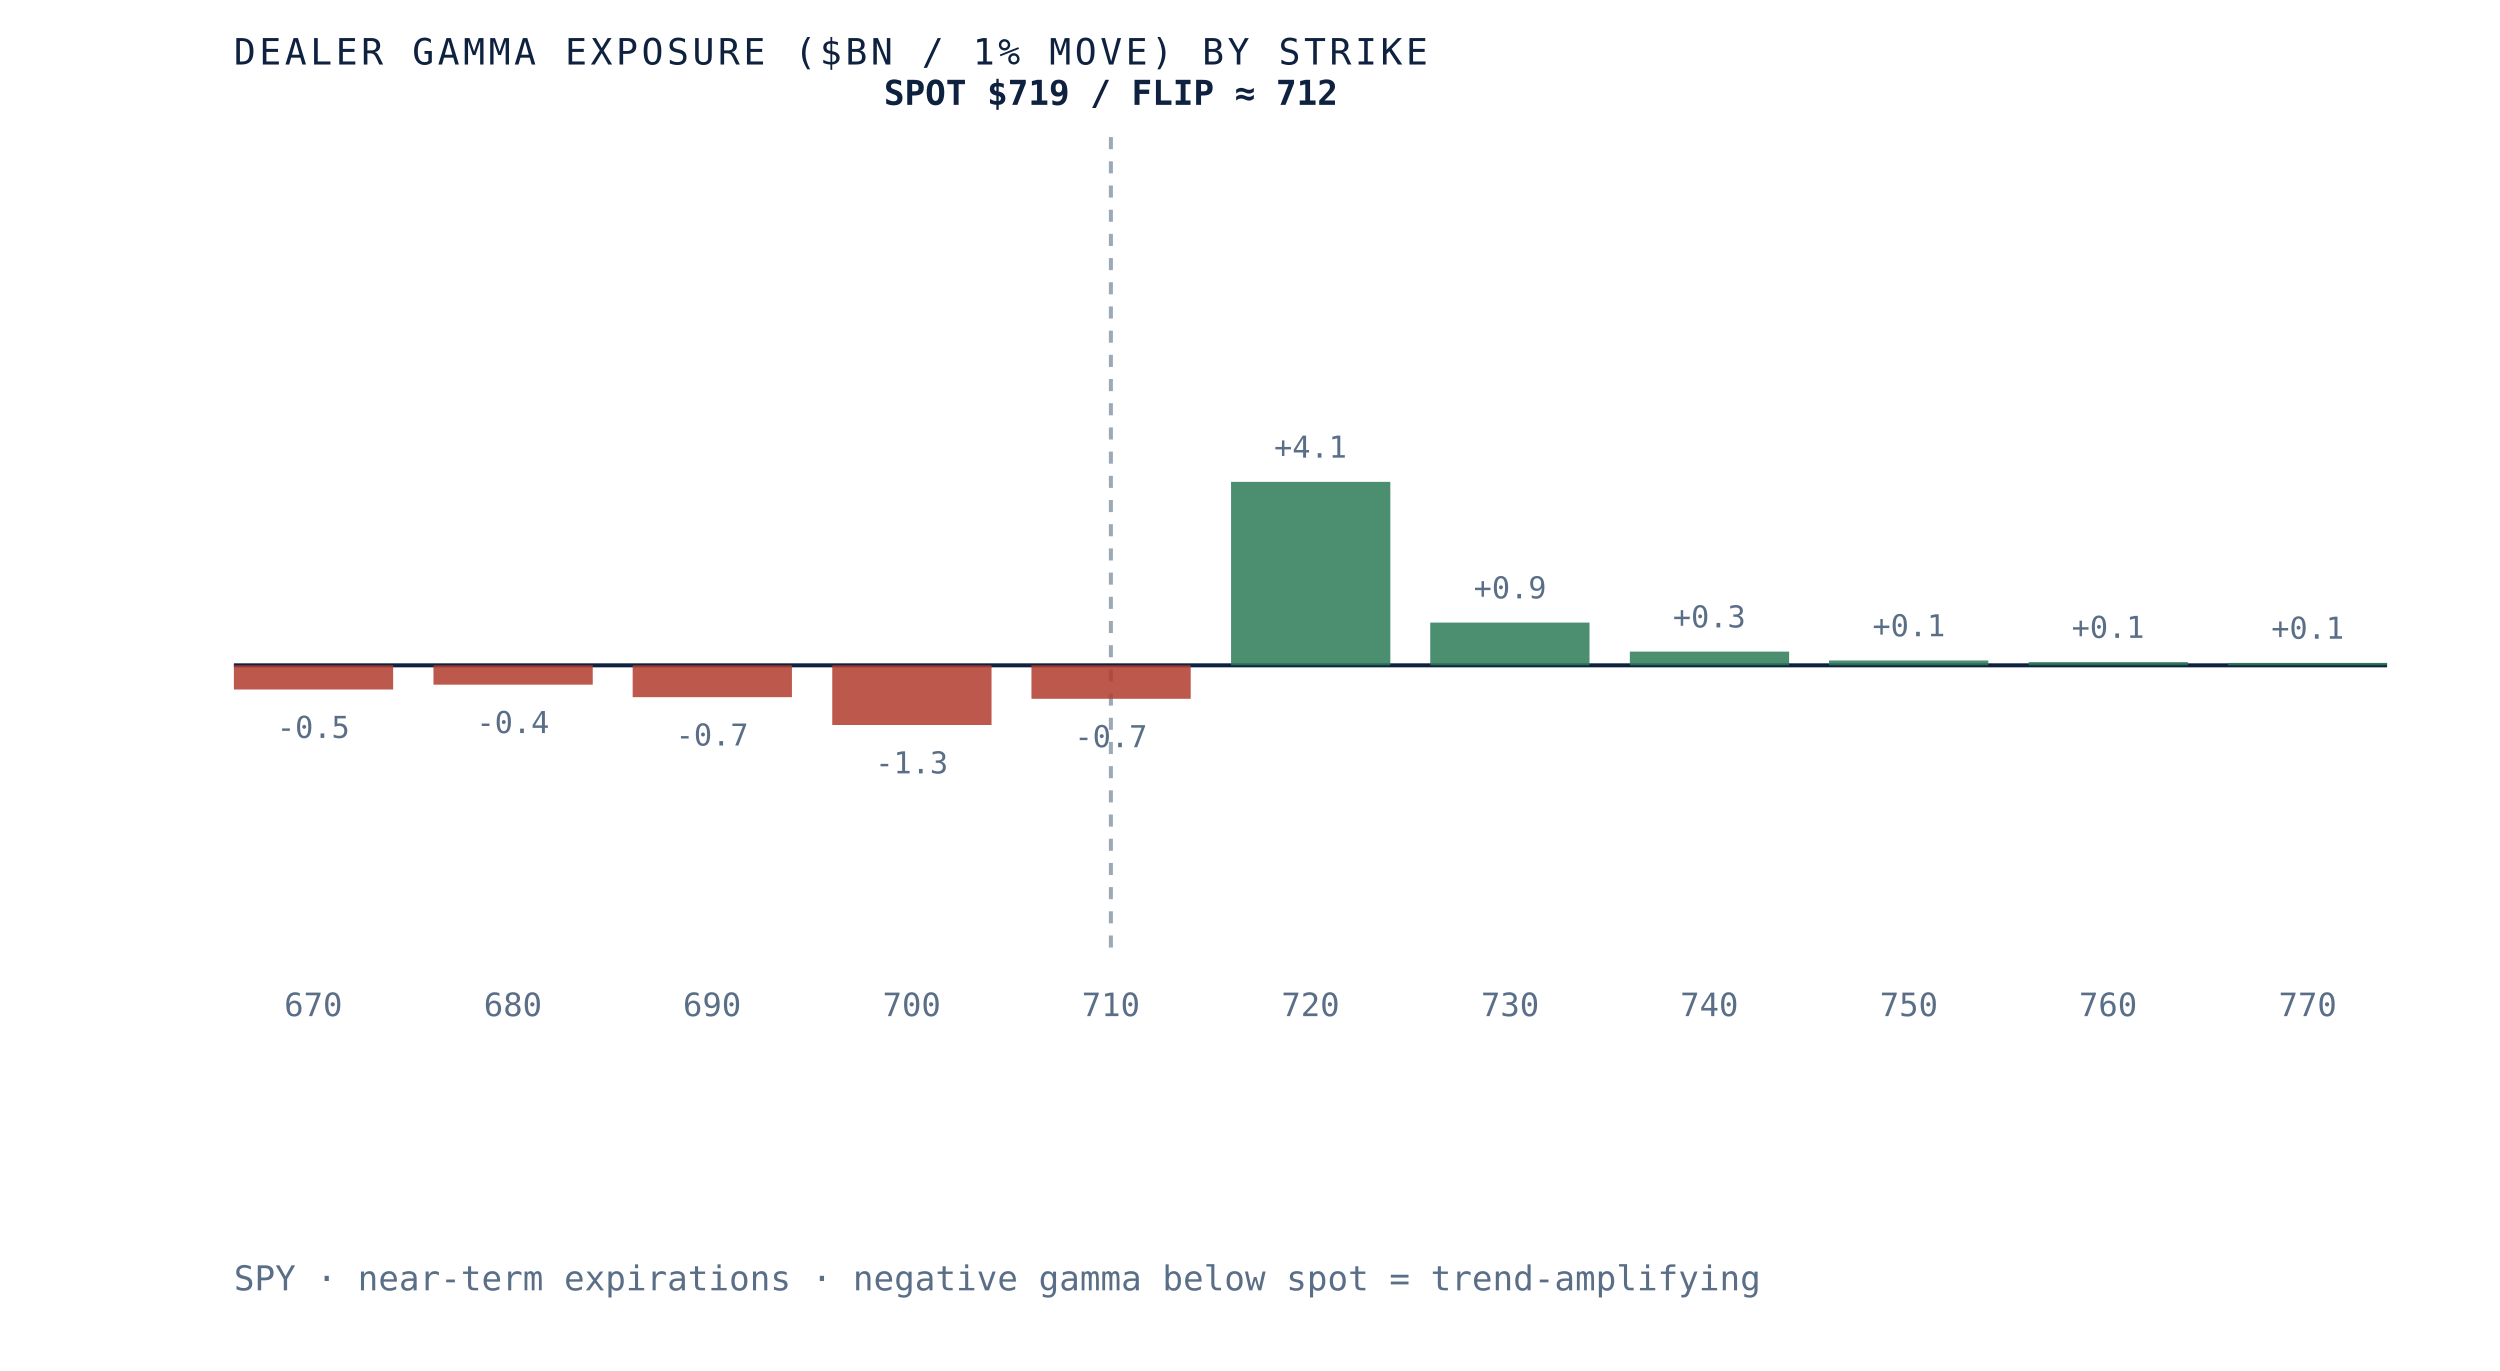
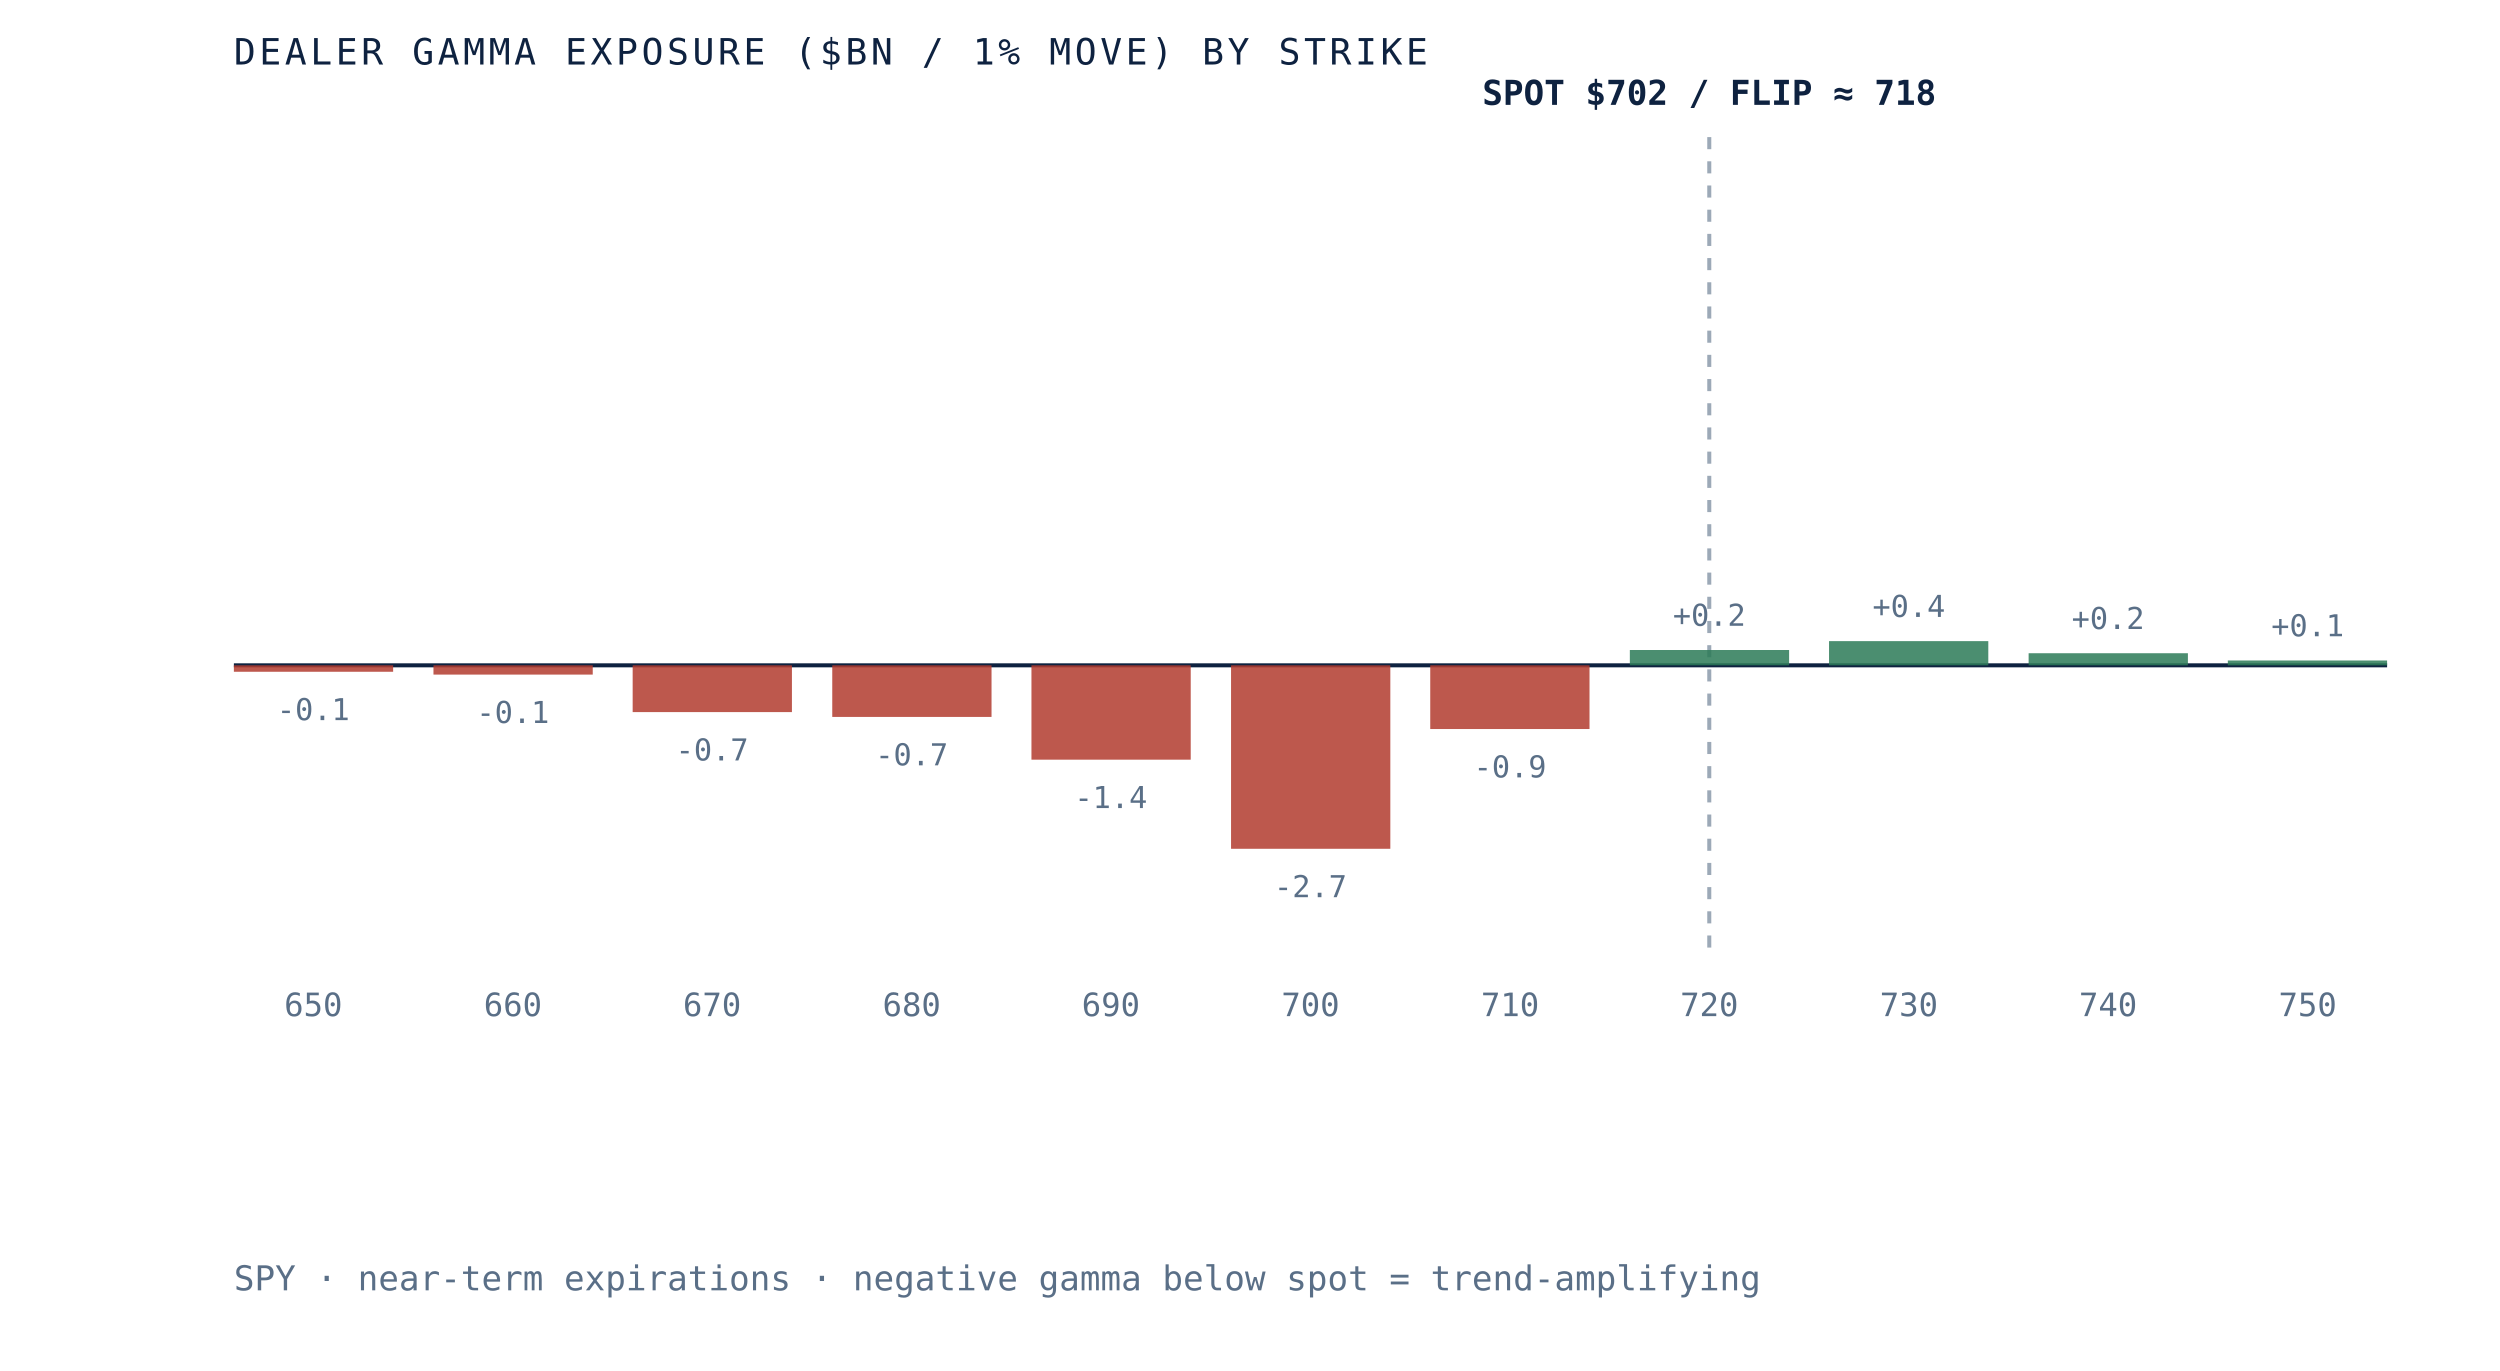
- <svg xmlns="http://www.w3.org/2000/svg" viewBox="0 0 620 340" role="img" aria-label="Dealer gamma exposure by strike for SPY, negative below spot and positive above, gamma flip near 712" preserveAspectRatio="xMidYMid meet" style="width:100%;height:auto;display:block">
+ <svg xmlns="http://www.w3.org/2000/svg" viewBox="0 0 620 340" role="img" aria-label="Dealer gamma exposure by strike for SPY, negative below spot and positive above, gamma flip near 718" preserveAspectRatio="xMidYMid meet" style="width:100%;height:auto;display:block">
  <rect x="0" y="0" width="620" height="340" fill="white" />
  <line x1="58" y1="165" x2="592" y2="165" stroke="#0e2240" stroke-width="1" />
-   <line x1="275.5" y1="34" x2="275.5" y2="235" stroke="#5a6f87" stroke-width="1" stroke-dasharray="3 3" opacity="0.6" />
-   <rect x="58.0" y="165.0" width="39.5" height="6.0" fill="#b23b2e" opacity="0.85" />
-   <text x="77.7" y="183.0" text-anchor="middle" font-family="'JetBrains Mono', monospace" font-size="7.5" fill="#5a6f87">-0.5</text>
-   <text x="77.7" y="252" text-anchor="middle" font-family="'JetBrains Mono', monospace" font-size="8" fill="#5a6f87">670</text>
-   <rect x="107.5" y="165.0" width="39.5" height="4.8" fill="#b23b2e" opacity="0.85" />
-   <text x="127.2" y="181.8" text-anchor="middle" font-family="'JetBrains Mono', monospace" font-size="7.5" fill="#5a6f87">-0.4</text>
-   <text x="127.2" y="252" text-anchor="middle" font-family="'JetBrains Mono', monospace" font-size="8" fill="#5a6f87">680</text>
-   <rect x="156.9" y="165.0" width="39.5" height="7.9" fill="#b23b2e" opacity="0.85" />
-   <text x="176.6" y="184.9" text-anchor="middle" font-family="'JetBrains Mono', monospace" font-size="7.5" fill="#5a6f87">-0.7</text>
-   <text x="176.6" y="252" text-anchor="middle" font-family="'JetBrains Mono', monospace" font-size="8" fill="#5a6f87">690</text>
-   <rect x="206.4" y="165.0" width="39.5" height="14.8" fill="#b23b2e" opacity="0.85" />
-   <text x="226.1" y="191.8" text-anchor="middle" font-family="'JetBrains Mono', monospace" font-size="7.5" fill="#5a6f87">-1.3</text>
-   <text x="226.1" y="252" text-anchor="middle" font-family="'JetBrains Mono', monospace" font-size="8" fill="#5a6f87">700</text>
-   <rect x="255.8" y="165.0" width="39.5" height="8.3" fill="#b23b2e" opacity="0.85" />
-   <text x="275.5" y="185.3" text-anchor="middle" font-family="'JetBrains Mono', monospace" font-size="7.5" fill="#5a6f87">-0.7</text>
-   <text x="275.5" y="252" text-anchor="middle" font-family="'JetBrains Mono', monospace" font-size="8" fill="#5a6f87">710</text>
-   <rect x="305.3" y="119.5" width="39.5" height="45.5" fill="#2c7a57" opacity="0.85" />
-   <text x="325.0" y="113.5" text-anchor="middle" font-family="'JetBrains Mono', monospace" font-size="7.5" fill="#5a6f87">+4.1</text>
-   <text x="325.0" y="252" text-anchor="middle" font-family="'JetBrains Mono', monospace" font-size="8" fill="#5a6f87">720</text>
-   <rect x="354.7" y="154.4" width="39.5" height="10.6" fill="#2c7a57" opacity="0.85" />
-   <text x="374.5" y="148.4" text-anchor="middle" font-family="'JetBrains Mono', monospace" font-size="7.5" fill="#5a6f87">+0.9</text>
-   <text x="374.5" y="252" text-anchor="middle" font-family="'JetBrains Mono', monospace" font-size="8" fill="#5a6f87">730</text>
-   <rect x="404.2" y="161.6" width="39.5" height="3.4" fill="#2c7a57" opacity="0.85" />
-   <text x="423.9" y="155.6" text-anchor="middle" font-family="'JetBrains Mono', monospace" font-size="7.5" fill="#5a6f87">+0.3</text>
-   <text x="423.9" y="252" text-anchor="middle" font-family="'JetBrains Mono', monospace" font-size="8" fill="#5a6f87">740</text>
-   <rect x="453.6" y="163.8" width="39.5" height="1.2" fill="#2c7a57" opacity="0.85" />
-   <text x="473.4" y="157.8" text-anchor="middle" font-family="'JetBrains Mono', monospace" font-size="7.5" fill="#5a6f87">+0.1</text>
-   <text x="473.4" y="252" text-anchor="middle" font-family="'JetBrains Mono', monospace" font-size="8" fill="#5a6f87">750</text>
-   <rect x="503.1" y="164.2" width="39.5" height="0.8" fill="#2c7a57" opacity="0.85" />
-   <text x="522.8" y="158.2" text-anchor="middle" font-family="'JetBrains Mono', monospace" font-size="7.5" fill="#5a6f87">+0.1</text>
-   <text x="522.8" y="252" text-anchor="middle" font-family="'JetBrains Mono', monospace" font-size="8" fill="#5a6f87">760</text>
-   <rect x="552.5" y="164.4" width="39.5" height="0.6" fill="#2c7a57" opacity="0.85" />
-   <text x="572.3" y="158.4" text-anchor="middle" font-family="'JetBrains Mono', monospace" font-size="7.5" fill="#5a6f87">+0.1</text>
-   <text x="572.3" y="252" text-anchor="middle" font-family="'JetBrains Mono', monospace" font-size="8" fill="#5a6f87">770</text>
-   <text x="275.5" y="26" text-anchor="middle" font-family="'JetBrains Mono', monospace" font-size="8.5" font-weight="bold" fill="#0e2240">SPOT $719 / FLIP ≈ 712</text>
+   <line x1="423.9" y1="34" x2="423.9" y2="235" stroke="#5a6f87" stroke-width="1" stroke-dasharray="3 3" opacity="0.6" />
+   <rect x="58.0" y="165.0" width="39.5" height="1.6" fill="#b23b2e" opacity="0.85" />
+   <text x="77.7" y="178.6" text-anchor="middle" font-family="'JetBrains Mono', monospace" font-size="7.5" fill="#5a6f87">-0.1</text>
+   <text x="77.7" y="252" text-anchor="middle" font-family="'JetBrains Mono', monospace" font-size="8" fill="#5a6f87">650</text>
+   <rect x="107.5" y="165.0" width="39.5" height="2.3" fill="#b23b2e" opacity="0.85" />
+   <text x="127.2" y="179.3" text-anchor="middle" font-family="'JetBrains Mono', monospace" font-size="7.5" fill="#5a6f87">-0.1</text>
+   <text x="127.2" y="252" text-anchor="middle" font-family="'JetBrains Mono', monospace" font-size="8" fill="#5a6f87">660</text>
+   <rect x="156.9" y="165.0" width="39.5" height="11.6" fill="#b23b2e" opacity="0.85" />
+   <text x="176.6" y="188.6" text-anchor="middle" font-family="'JetBrains Mono', monospace" font-size="7.5" fill="#5a6f87">-0.7</text>
+   <text x="176.6" y="252" text-anchor="middle" font-family="'JetBrains Mono', monospace" font-size="8" fill="#5a6f87">670</text>
+   <rect x="206.4" y="165.0" width="39.5" height="12.8" fill="#b23b2e" opacity="0.85" />
+   <text x="226.1" y="189.8" text-anchor="middle" font-family="'JetBrains Mono', monospace" font-size="7.5" fill="#5a6f87">-0.7</text>
+   <text x="226.1" y="252" text-anchor="middle" font-family="'JetBrains Mono', monospace" font-size="8" fill="#5a6f87">680</text>
+   <rect x="255.8" y="165.0" width="39.5" height="23.4" fill="#b23b2e" opacity="0.85" />
+   <text x="275.5" y="200.4" text-anchor="middle" font-family="'JetBrains Mono', monospace" font-size="7.5" fill="#5a6f87">-1.4</text>
+   <text x="275.5" y="252" text-anchor="middle" font-family="'JetBrains Mono', monospace" font-size="8" fill="#5a6f87">690</text>
+   <rect x="305.3" y="165.0" width="39.5" height="45.5" fill="#b23b2e" opacity="0.85" />
+   <text x="325.0" y="222.5" text-anchor="middle" font-family="'JetBrains Mono', monospace" font-size="7.5" fill="#5a6f87">-2.7</text>
+   <text x="325.0" y="252" text-anchor="middle" font-family="'JetBrains Mono', monospace" font-size="8" fill="#5a6f87">700</text>
+   <rect x="354.7" y="165.0" width="39.5" height="15.8" fill="#b23b2e" opacity="0.85" />
+   <text x="374.5" y="192.8" text-anchor="middle" font-family="'JetBrains Mono', monospace" font-size="7.5" fill="#5a6f87">-0.9</text>
+   <text x="374.5" y="252" text-anchor="middle" font-family="'JetBrains Mono', monospace" font-size="8" fill="#5a6f87">710</text>
+   <rect x="404.2" y="161.2" width="39.5" height="3.8" fill="#2c7a57" opacity="0.85" />
+   <text x="423.9" y="155.2" text-anchor="middle" font-family="'JetBrains Mono', monospace" font-size="7.5" fill="#5a6f87">+0.2</text>
+   <text x="423.9" y="252" text-anchor="middle" font-family="'JetBrains Mono', monospace" font-size="8" fill="#5a6f87">720</text>
+   <rect x="453.6" y="159.0" width="39.5" height="6.0" fill="#2c7a57" opacity="0.85" />
+   <text x="473.4" y="153.0" text-anchor="middle" font-family="'JetBrains Mono', monospace" font-size="7.5" fill="#5a6f87">+0.4</text>
+   <text x="473.4" y="252" text-anchor="middle" font-family="'JetBrains Mono', monospace" font-size="8" fill="#5a6f87">730</text>
+   <rect x="503.1" y="162.0" width="39.5" height="3.0" fill="#2c7a57" opacity="0.85" />
+   <text x="522.8" y="156.0" text-anchor="middle" font-family="'JetBrains Mono', monospace" font-size="7.5" fill="#5a6f87">+0.2</text>
+   <text x="522.8" y="252" text-anchor="middle" font-family="'JetBrains Mono', monospace" font-size="8" fill="#5a6f87">740</text>
+   <rect x="552.5" y="163.8" width="39.5" height="1.2" fill="#2c7a57" opacity="0.85" />
+   <text x="572.3" y="157.8" text-anchor="middle" font-family="'JetBrains Mono', monospace" font-size="7.5" fill="#5a6f87">+0.1</text>
+   <text x="572.3" y="252" text-anchor="middle" font-family="'JetBrains Mono', monospace" font-size="8" fill="#5a6f87">750</text>
+   <text x="423.9" y="26" text-anchor="middle" font-family="'JetBrains Mono', monospace" font-size="8.5" font-weight="bold" fill="#0e2240">SPOT $702 / FLIP ≈ 718</text>
  <text x="58" y="16" font-family="'JetBrains Mono', monospace" font-size="9" letter-spacing="0.1em" fill="#0e2240">DEALER GAMMA EXPOSURE ($BN / 1% MOVE) BY STRIKE</text>
  <text x="58" y="320" font-family="'JetBrains Mono', monospace" font-size="8.5" fill="#5a6f87">SPY · near-term expirations · negative gamma below spot = trend-amplifying</text>
</svg>
